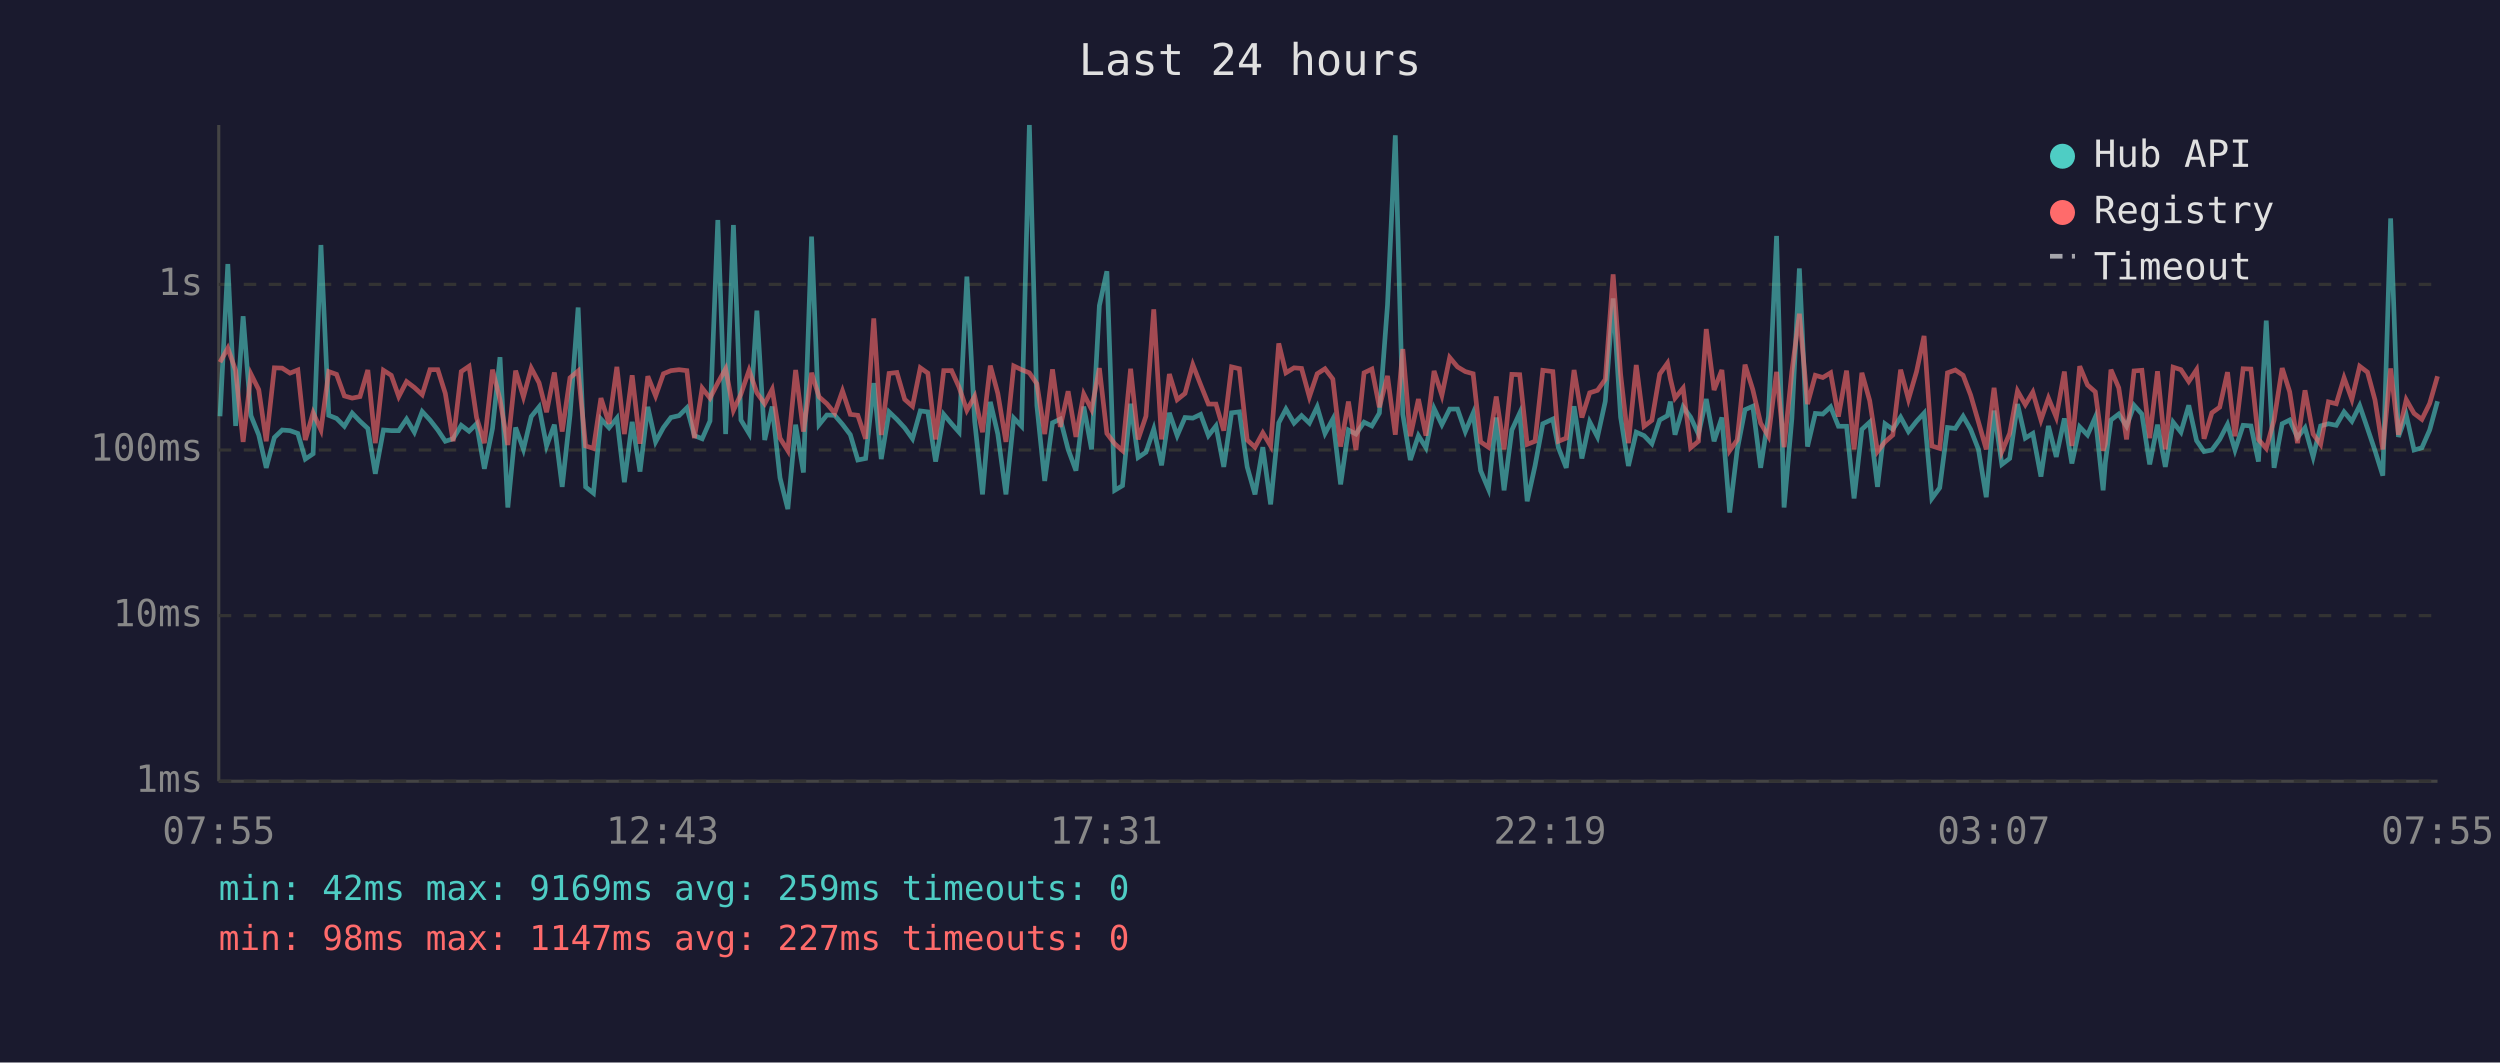
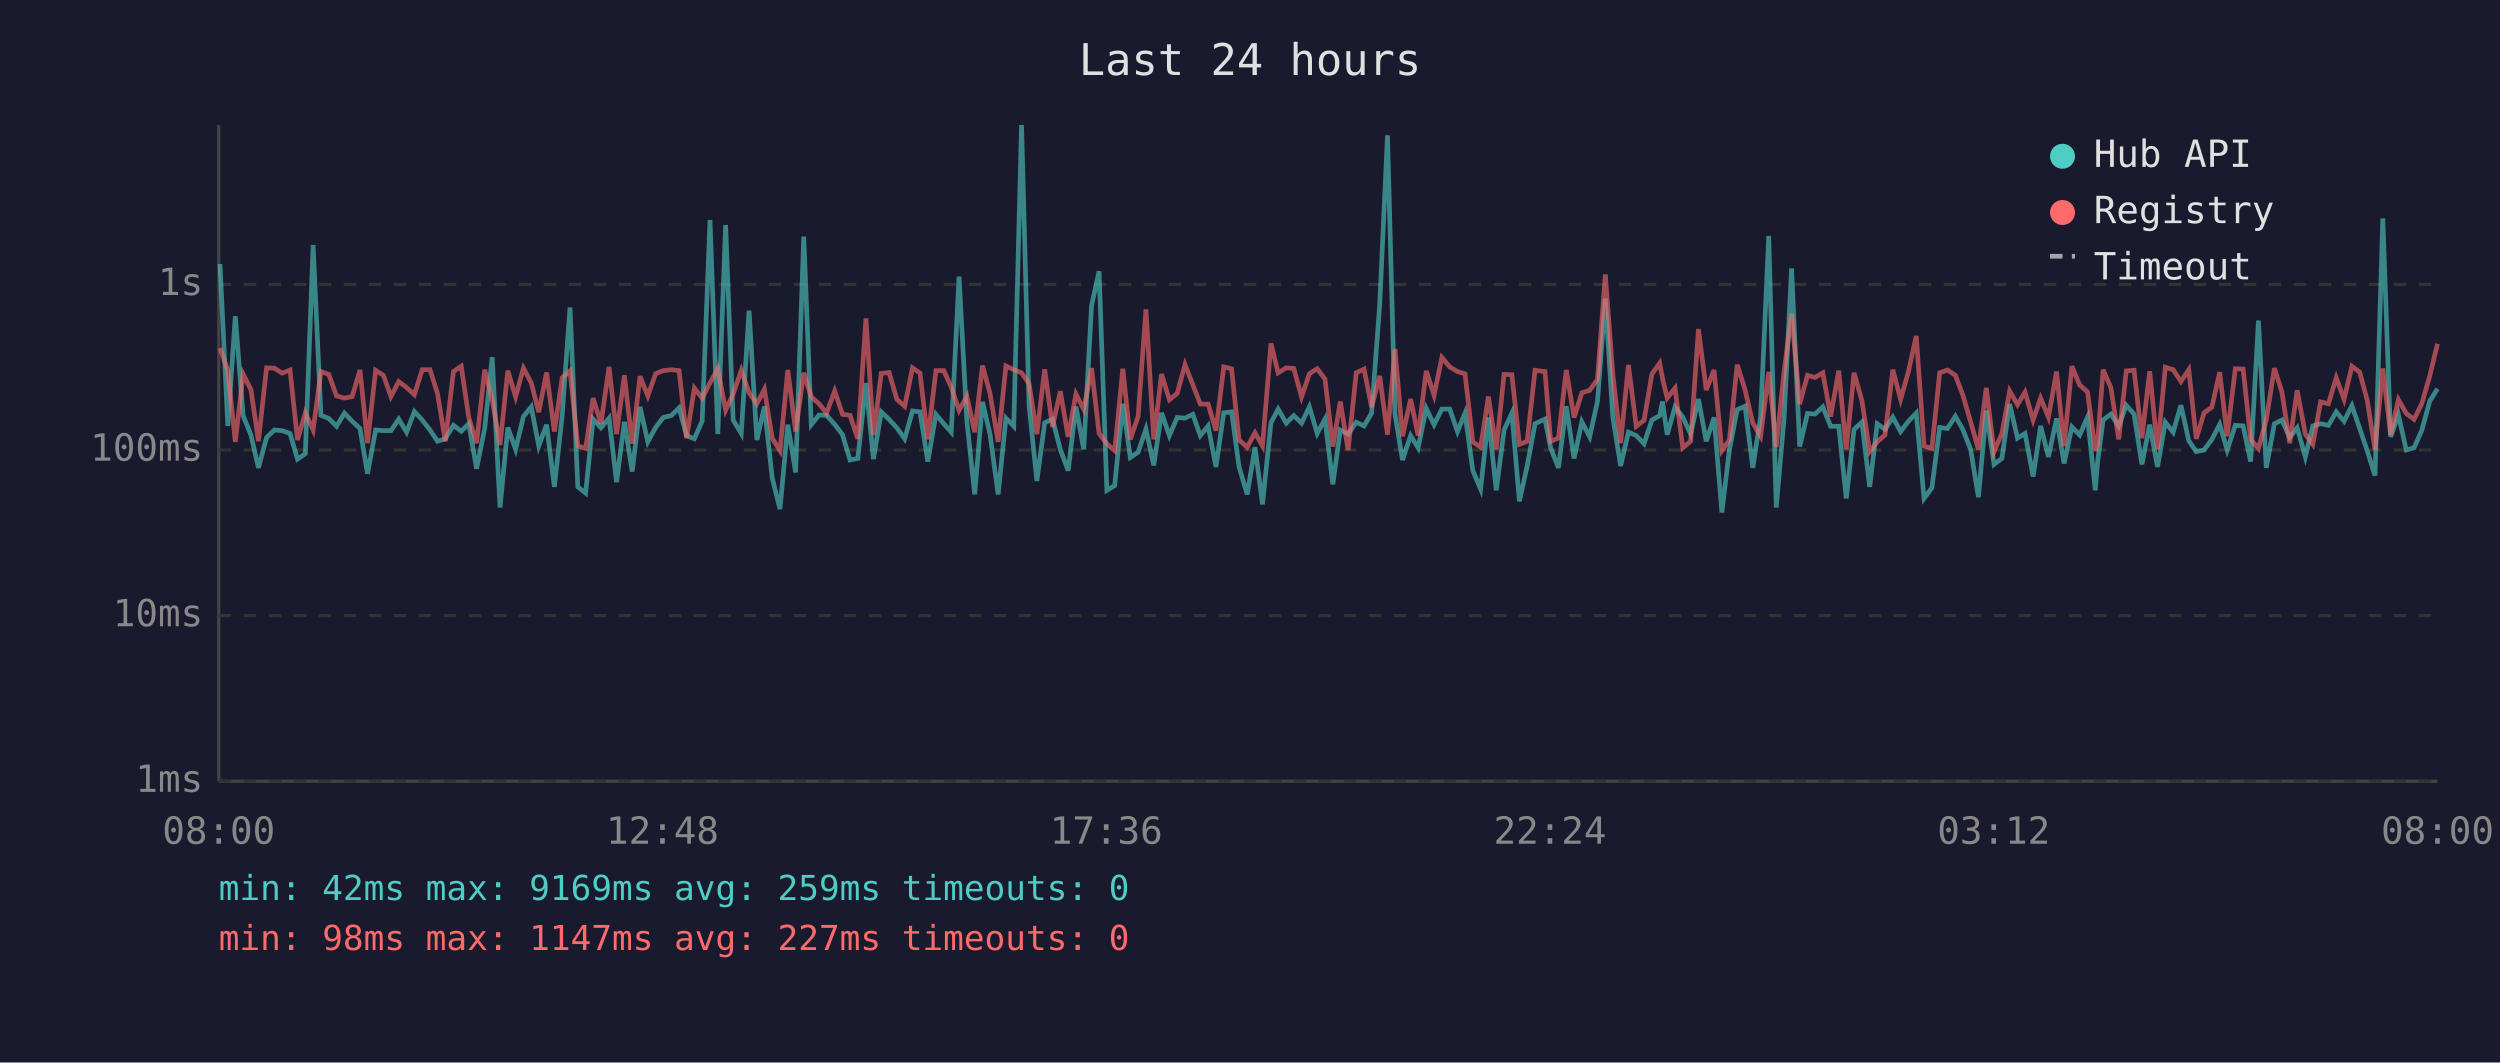
<svg xmlns="http://www.w3.org/2000/svg" viewBox="0 0 800 340" font-family="monospace" font-size="12">
  <rect width="800" height="340" fill="#1a1a2e" />
  <text x="400" y="24" fill="#e0e0e0" font-size="14" text-anchor="middle">Last 24 hours</text>
  <line x1="70" y1="40" x2="70" y2="250" stroke="#444" stroke-width="1" />
  <line x1="70" y1="250" x2="780" y2="250" stroke="#444" stroke-width="1" />
  <line x1="70" y1="250" x2="780" y2="250" stroke="#333" stroke-width="1" stroke-dasharray="4" />
  <text x="65" y="250" fill="#888" text-anchor="end" dominant-baseline="middle">1ms</text>
  <line x1="70" y1="197" x2="780" y2="197" stroke="#333" stroke-width="1" stroke-dasharray="4" />
  <text x="65" y="197" fill="#888" text-anchor="end" dominant-baseline="middle">10ms</text>
  <line x1="70" y1="144" x2="780" y2="144" stroke="#333" stroke-width="1" stroke-dasharray="4" />
  <text x="65" y="144" fill="#888" text-anchor="end" dominant-baseline="middle">100ms</text>
  <line x1="70" y1="91" x2="780" y2="91" stroke="#333" stroke-width="1" stroke-dasharray="4" />
  <text x="65" y="91" fill="#888" text-anchor="end" dominant-baseline="middle">1s</text>
-   <text x="70" y="270" fill="#888" text-anchor="middle">07:55</text>
-   <text x="212" y="270" fill="#888" text-anchor="middle">12:43</text>
-   <text x="354" y="270" fill="#888" text-anchor="middle">17:31</text>
-   <text x="496" y="270" fill="#888" text-anchor="middle">22:19</text>
-   <text x="638" y="270" fill="#888" text-anchor="middle">03:07</text>
-   <text x="780" y="270" fill="#888" text-anchor="middle">07:55</text>
-   <polyline points="70.4,133.2 72.9,84.5 75.4,136.3 77.8,101.2 80.3,133.0 82.8,139.2 85.2,149.7 87.8,140.0 90.3,137.6 92.8,137.8 95.3,138.7 97.7,146.9 100.2,145.2 102.7,78.4 105.2,132.9 107.7,133.9 110.2,136.4 112.7,132.2 115.2,134.8 117.7,137.1 120.1,151.6 122.7,137.6 125.2,137.8 127.6,137.8 130.1,134.1 132.6,138.3 135.1,131.7 137.6,134.4 140.1,137.6 142.5,141.2 145.0,140.4 147.6,136.1 150.1,138.0 152.5,135.6 155.0,150.0 157.6,137.1 160.0,114.3 162.5,162.4 165.0,136.8 167.5,143.8 170.0,133.3 172.5,130.2 174.9,142.7 177.4,135.9 179.9,155.8 182.4,132.9 185.0,98.4 187.4,155.8 189.9,157.8 192.3,134.1 194.9,136.9 197.4,133.8 199.8,154.3 202.3,135.0 204.8,150.9 207.3,130.2 209.8,141.4 212.3,136.8 214.7,133.6 217.3,133.0 219.8,130.5 222.2,139.4 224.7,140.4 227.2,134.7 229.7,70.4 232.2,138.9 234.7,72.0 237.1,134.4 239.7,138.7 242.2,99.4 244.7,140.8 247.1,130.1 249.6,152.9 252.1,162.9 254.6,135.9 257.1,151.2 259.7,75.7 262.1,135.9 264.6,132.8 267.1,132.9 269.6,135.8 272.1,139.1 274.5,147.2 277.0,146.7 279.6,122.6 282.0,146.9 284.5,131.8 287.0,134.2 289.5,136.9 292.0,140.4 294.5,131.5 296.9,131.8 299.4,147.7 302.0,132.6 304.5,135.6 306.9,138.3 309.4,88.5 311.9,134.8 314.4,158.2 316.9,128.6 319.3,138.9 321.9,158.2 324.4,133.8 326.9,136.4 329.4,40.0 331.8,129.8 334.3,153.9 336.8,135.3 339.3,134.1 341.8,143.8 344.3,150.6 346.8,130.1 349.3,143.8 351.8,97.8 354.2,86.8 356.7,156.9 359.2,155.4 361.8,129.2 364.2,146.4 366.7,144.7 369.2,137.3 371.7,148.9 374.2,132.1 376.7,139.4 379.2,133.6 381.7,133.8 384.2,132.6 386.7,139.4 389.1,136.3 391.6,149.4 394.1,132.1 396.6,131.8 399.1,149.4 401.6,158.2 404.1,143.1 406.6,161.4 409.2,135.3 411.5,130.9 414.1,135.4 416.5,133.0 419.0,135.4 421.5,130.2 424.0,138.7 426.5,134.1 429.0,155.0 431.5,137.6 433.9,138.9 436.5,135.1 439.0,136.3 441.4,132.2 444.0,97.6 446.5,43.3 448.9,132.6 451.3,147.2 453.9,139.4 456.3,143.3 458.9,130.7 461.4,135.9 463.9,130.9 466.4,130.9 468.9,138.1 471.4,132.2 473.8,150.6 476.3,156.5 478.8,133.6 481.3,156.9 483.8,137.6 486.3,132.2 488.7,160.4 491.2,149.1 493.7,135.6 496.9,134.1 498.7,143.3 501.2,149.7 503.7,130.0 506.2,146.7 508.7,135.0 511.2,139.8 513.7,128.4 516.2,95.5 518.6,133.5 521.1,149.1 523.6,138.3 526.1,139.4 528.6,142.0 531.1,134.4 533.6,133.0 534.5,128.5 536.0,139.1 538.6,130.2 541.0,133.5 543.5,138.9 546.0,127.7 548.5,141.2 551.0,133.6 553.5,164.0 555.9,144.0 558.4,131.1 560.9,130.0 563.4,149.7 565.9,133.3 568.5,75.5 570.9,162.4 573.4,133.9 575.8,85.9 578.4,142.9 580.9,132.3 583.3,132.5 585.8,130.2 588.3,136.4 590.9,136.4 593.3,159.5 595.8,137.4 598.3,135.1 600.8,155.8 603.2,135.6 605.7,137.4 608.2,133.5 610.7,138.1 613.3,134.8 615.7,132.2 618.2,159.5 620.7,156.1 623.2,136.8 625.7,137.1 628.2,133.2 630.6,137.4 633.1,143.8 635.6,159.1 638.1,131.4 640.6,148.6 643.1,146.7 645.6,129.3 648.1,140.2 650.5,138.7 653.1,152.5 655.5,136.3 658.0,146.2 660.6,133.9 663.0,148.3 665.5,136.6 668.0,139.2 670.5,133.5 673.0,156.9 673.7,148.0 675.5,134.4 678.0,132.5 680.5,136.4 682.9,129.7 685.4,132.5 687.9,148.6 690.4,135.9 692.9,149.4 695.4,135.1 697.9,138.3 700.4,129.7 702.9,141.0 705.3,144.5 707.8,144.0 710.3,140.6 712.8,135.8 715.2,144.0 717.8,136.1 720.3,136.3 722.7,147.7 725.2,102.6 727.7,149.7 730.3,135.6 732.7,134.4 735.2,140.0 737.6,136.9 740.2,146.2 742.6,136.3 745.1,135.6 747.6,136.1 750.1,131.8 752.6,134.8 755.1,129.8 757.6,137.1 760.0,144.2 762.5,152.2 765.0,69.9 767.5,139.8 770.0,132.8 772.5,144.0 775.0,143.3 777.5,137.6 780.0,128.4" fill="none" stroke="#4ecdc4" stroke-width="1.5" opacity="0.6" />
-   <polyline points="70.4,115.9 72.9,111.4 75.4,118.5 77.8,141.4 80.3,119.7 82.8,124.7 85.2,141.2 87.8,117.7 90.3,117.8 92.8,119.4 95.3,118.4 97.7,140.8 100.2,132.1 102.7,137.6 105.2,118.9 107.7,119.8 110.2,126.7 112.7,127.4 115.2,126.9 117.7,118.4 120.1,141.8 122.7,118.5 125.2,120.1 127.6,126.9 130.1,122.1 132.6,124.0 135.1,126.3 137.6,118.3 140.1,118.3 142.5,125.9 145.0,141.2 147.6,118.9 150.1,117.2 152.5,133.6 155.0,141.8 157.6,118.3 160.0,127.9 162.5,142.4 165.0,118.6 167.5,127.0 170.0,117.8 172.5,122.5 174.9,131.9 177.4,119.2 179.9,138.1 182.4,120.9 185.0,118.7 187.4,142.7 189.9,143.5 192.3,127.4 194.9,135.6 197.4,117.4 199.8,138.9 202.3,120.1 204.8,142.0 207.3,120.4 209.8,126.7 212.3,119.6 214.7,118.6 217.3,118.3 219.8,118.6 222.2,140.2 224.7,124.2 227.2,127.4 229.7,122.5 232.2,118.0 234.7,131.3 237.1,126.1 239.7,118.5 242.2,125.7 244.7,129.2 247.1,124.6 249.6,140.2 252.1,144.2 254.6,118.4 257.1,138.1 259.7,119.3 262.1,127.0 264.6,129.2 267.1,132.2 269.6,125.1 272.1,132.6 274.5,132.9 277.0,140.4 279.6,101.9 282.0,139.2 284.5,119.5 287.0,119.2 289.5,127.8 292.0,130.0 294.5,117.7 296.9,119.4 299.4,140.6 302.0,118.6 304.5,118.6 306.9,123.9 309.4,131.3 311.9,126.8 314.4,138.3 316.9,117.0 319.3,125.9 321.9,141.4 324.4,117.1 326.9,118.3 329.4,119.3 331.8,122.8 334.3,138.9 336.8,118.2 339.3,136.6 341.8,125.2 344.3,139.8 346.8,126.1 349.3,131.0 351.8,117.8 354.2,138.7 356.7,142.0 359.2,144.2 361.8,118.0 364.2,140.6 366.7,133.2 369.2,99.0 371.7,140.6 374.2,119.7 376.7,127.9 379.2,125.9 381.7,116.7 384.2,123.1 386.7,129.3 389.1,129.3 391.6,137.8 394.1,117.4 396.6,118.0 399.1,140.8 401.6,143.1 404.1,138.5 406.6,142.7 409.2,109.9 411.5,119.3 414.1,117.7 416.5,117.9 419.0,127.0 421.5,119.6 424.0,118.0 426.5,121.3 429.0,142.9 431.5,128.5 433.9,144.0 436.5,119.3 439.0,118.1 441.4,130.3 444.0,120.3 446.5,139.1 448.9,111.7 451.3,139.6 453.9,127.7 456.3,139.4 458.9,118.7 461.4,126.5 463.9,114.4 466.4,117.4 468.9,118.9 471.4,119.6 473.8,141.4 476.3,143.1 478.8,126.9 481.3,143.8 483.8,119.8 486.3,119.9 488.7,142.2 491.2,141.2 493.7,118.5 496.9,118.9 498.7,141.2 501.2,140.2 503.7,118.4 506.2,133.6 508.7,125.7 511.2,124.9 513.7,121.4 516.2,87.8 518.6,119.8 521.1,141.8 523.6,116.8 526.1,136.4 528.6,134.5 531.1,119.7 533.6,116.2 534.5,121.1 536.0,127.4 538.6,124.2 541.0,143.3 543.5,141.2 546.0,105.3 548.5,124.8 551.0,118.4 553.5,144.2 555.9,140.8 558.4,116.7 560.9,124.7 563.4,135.4 565.9,139.6 568.5,119.0 570.9,143.1 573.4,118.9 575.8,100.4 578.4,129.3 580.9,120.1 583.3,120.8 585.8,119.3 588.3,133.3 590.9,118.6 593.3,143.8 595.8,119.3 598.3,128.2 600.8,144.5 603.2,141.4 605.7,139.2 608.2,118.3 610.7,127.8 613.3,118.9 615.7,107.5 618.2,142.7 620.7,143.5 623.2,119.3 625.7,118.4 628.2,120.1 630.6,126.4 633.1,135.0 635.6,143.8 638.1,124.1 640.6,144.5 643.1,138.7 645.6,125.1 648.1,129.5 650.5,125.5 653.1,134.4 655.5,127.4 658.0,133.5 660.6,118.9 663.0,142.7 665.5,117.2 668.0,123.2 670.5,125.4 673.0,144.2 673.7,142.0 675.5,118.3 678.0,124.1 680.5,140.6 682.9,118.7 685.4,118.5 687.9,140.2 690.4,118.8 692.9,143.8 695.4,117.5 697.9,118.3 700.4,122.1 702.9,118.3 705.3,140.4 707.8,132.1 710.3,130.3 712.8,119.1 715.2,139.6 717.8,118.0 720.3,118.1 722.7,140.6 725.2,143.5 727.7,134.4 730.3,117.8 732.7,125.4 735.2,141.8 737.6,124.9 740.2,138.9 742.6,142.2 745.1,128.6 747.6,129.2 750.1,120.9 752.6,127.8 755.1,117.2 757.6,119.1 760.0,128.0 762.5,143.8 765.0,117.9 767.5,139.1 770.0,127.9 772.5,132.3 775.0,134.2 777.5,129.1 780.0,120.4" fill="none" stroke="#ff6b6b" stroke-width="1.5" opacity="0.6" />
+   <text x="70" y="270" fill="#888" text-anchor="middle">08:00</text>
+   <text x="212" y="270" fill="#888" text-anchor="middle">12:48</text>
+   <text x="354" y="270" fill="#888" text-anchor="middle">17:36</text>
+   <text x="496" y="270" fill="#888" text-anchor="middle">22:24</text>
+   <text x="638" y="270" fill="#888" text-anchor="middle">03:12</text>
+   <text x="780" y="270" fill="#888" text-anchor="middle">08:00</text>
+   <polyline points="70.4,84.5 72.9,136.3 75.3,101.2 77.8,133.0 80.3,139.2 82.7,149.7 85.3,140.0 87.8,137.6 90.3,137.8 92.8,138.7 95.2,146.9 97.7,145.2 100.2,78.4 102.7,132.9 105.2,133.9 107.7,136.4 110.2,132.2 112.7,134.8 115.2,137.1 117.6,151.6 120.2,137.6 122.7,137.8 125.1,137.8 127.6,134.1 130.1,138.3 132.6,131.7 135.1,134.4 137.6,137.6 140.0,141.2 142.5,140.4 145.1,136.1 147.6,138.0 150.0,135.6 152.5,150.0 155.1,137.1 157.5,114.3 160.0,162.4 162.5,136.8 165.0,143.8 167.5,133.3 170.0,130.2 172.4,142.7 174.9,135.9 177.4,155.8 179.9,132.9 182.4,98.4 184.9,155.8 187.4,157.8 189.8,134.1 192.3,136.9 194.9,133.8 197.3,154.3 199.8,135.0 202.3,150.9 204.8,130.2 207.3,141.4 209.8,136.8 212.2,133.6 214.8,133.0 217.3,130.5 219.7,139.4 222.2,140.4 224.7,134.7 227.2,70.4 229.7,138.9 232.2,72.0 234.6,134.4 237.2,138.7 239.7,99.4 242.2,140.8 244.6,130.1 247.1,152.9 249.6,162.9 252.1,135.9 254.6,151.2 257.2,75.7 259.6,135.9 262.1,132.8 264.5,132.9 267.1,135.8 269.6,139.1 272.0,147.2 274.5,146.7 277.1,122.6 279.5,146.9 282.0,131.8 284.5,134.2 287.0,136.9 289.5,140.4 292.0,131.5 294.4,131.8 296.9,147.7 299.5,132.6 302.0,135.6 304.4,138.3 306.9,88.5 309.4,134.8 311.9,158.2 314.4,128.6 316.8,138.9 319.4,158.2 321.9,133.8 324.4,136.4 326.9,40.0 329.3,129.8 331.8,153.9 334.3,135.3 336.8,134.1 339.3,143.8 341.8,150.6 344.3,130.1 346.8,143.8 349.3,97.8 351.7,86.8 354.2,156.9 356.7,155.4 359.3,129.2 361.7,146.4 364.2,144.7 366.7,137.3 369.2,148.9 371.7,132.1 374.2,139.4 376.7,133.6 379.2,133.8 381.7,132.6 384.1,139.4 386.6,136.3 389.1,149.4 391.6,132.1 394.1,131.8 396.5,149.4 399.1,158.2 401.6,143.1 404.0,161.4 406.7,135.3 409.0,130.9 411.6,135.4 414.0,133.0 416.5,135.4 419.0,130.2 421.5,138.7 424.0,134.1 426.5,155.0 428.9,137.6 431.4,138.9 434.0,135.1 436.5,136.3 438.9,132.2 441.5,97.6 444.0,43.3 446.4,132.6 448.8,147.2 451.4,139.4 453.8,143.3 456.4,130.7 458.9,135.9 461.4,130.9 463.9,130.9 466.4,138.1 468.8,132.2 471.3,150.6 473.8,156.5 476.3,133.6 478.8,156.9 481.3,137.6 483.8,132.2 486.2,160.4 488.7,149.1 491.2,135.6 494.4,134.1 496.2,143.3 498.7,149.7 501.2,130.0 503.7,146.7 506.2,135.0 508.7,139.8 511.2,128.4 513.7,95.5 516.1,133.5 518.6,149.1 521.1,138.3 523.6,139.4 526.1,142.0 528.6,134.4 531.1,133.0 532.0,128.5 533.5,139.1 536.0,130.2 538.5,133.5 541.0,138.9 543.5,127.7 546.0,141.2 548.5,133.6 551.0,164.0 553.4,144.0 555.9,131.1 558.4,130.0 560.9,149.7 563.4,133.3 566.0,75.5 568.4,162.4 570.9,133.9 573.3,85.9 575.9,142.9 578.4,132.3 580.8,132.5 583.3,130.2 585.8,136.4 588.4,136.4 590.8,159.5 593.3,137.4 595.8,135.1 598.3,155.8 600.7,135.6 603.2,137.4 605.7,133.5 608.2,138.1 610.7,134.8 613.2,132.2 615.7,159.5 618.2,156.1 620.7,136.8 623.2,137.1 625.7,133.2 628.1,137.4 630.6,143.8 633.1,159.1 635.6,131.4 638.1,148.6 640.6,146.7 643.1,129.3 645.6,140.2 648.0,138.7 650.6,152.5 653.0,136.3 655.5,146.2 658.1,133.9 660.5,148.3 663.0,136.6 665.5,139.2 668.0,133.5 670.5,156.9 671.2,148.0 673.0,134.4 675.5,132.5 678.0,136.4 680.4,129.7 682.9,132.5 685.4,148.6 687.9,135.9 690.4,149.4 692.9,135.1 695.4,138.3 697.9,129.7 700.4,141.0 702.8,144.5 705.3,144.0 707.8,140.6 710.3,135.8 712.7,144.0 715.3,136.1 717.8,136.3 720.2,147.7 722.7,102.6 725.2,149.7 727.8,135.6 730.2,134.4 732.7,140.0 735.1,136.9 737.7,146.2 740.1,136.3 742.6,135.6 745.1,136.1 747.6,131.8 750.1,134.8 752.6,129.8 755.1,137.1 757.5,144.2 760.0,152.2 762.5,69.9 765.0,139.8 767.5,132.8 770.0,144.0 772.5,143.3 775.0,137.6 777.5,128.4 780.0,124.4" fill="none" stroke="#4ecdc4" stroke-width="1.5" opacity="0.6" />
+   <polyline points="70.4,111.4 72.9,118.5 75.3,141.4 77.8,119.7 80.3,124.7 82.7,141.2 85.3,117.7 87.8,117.8 90.3,119.4 92.8,118.4 95.2,140.8 97.7,132.1 100.2,137.6 102.7,118.9 105.2,119.8 107.7,126.7 110.2,127.4 112.7,126.9 115.2,118.4 117.6,141.8 120.2,118.5 122.7,120.1 125.1,126.9 127.6,122.1 130.1,124.0 132.6,126.3 135.1,118.3 137.6,118.3 140.0,125.9 142.5,141.2 145.1,118.9 147.6,117.2 150.0,133.6 152.5,141.8 155.1,118.3 157.5,127.9 160.0,142.4 162.5,118.6 165.0,127.0 167.5,117.8 170.0,122.5 172.4,131.9 174.9,119.2 177.4,138.1 179.9,120.9 182.4,118.7 184.9,142.7 187.4,143.5 189.8,127.4 192.3,135.6 194.9,117.4 197.3,138.9 199.8,120.1 202.3,142.0 204.8,120.4 207.3,126.7 209.8,119.6 212.2,118.6 214.8,118.3 217.3,118.6 219.7,140.2 222.2,124.2 224.7,127.4 227.2,122.5 229.7,118.0 232.2,131.3 234.6,126.1 237.2,118.5 239.7,125.7 242.2,129.2 244.6,124.6 247.1,140.2 249.6,144.2 252.1,118.4 254.6,138.1 257.2,119.3 259.6,127.0 262.1,129.2 264.5,132.2 267.1,125.1 269.6,132.6 272.0,132.9 274.5,140.4 277.1,101.9 279.5,139.2 282.0,119.5 284.5,119.2 287.0,127.8 289.5,130.0 292.0,117.7 294.4,119.4 296.9,140.6 299.5,118.6 302.0,118.6 304.4,123.9 306.9,131.3 309.4,126.8 311.9,138.3 314.4,117.0 316.8,125.9 319.4,141.4 321.9,117.1 324.4,118.3 326.9,119.3 329.3,122.8 331.8,138.9 334.3,118.2 336.8,136.6 339.3,125.2 341.8,139.8 344.3,126.1 346.8,131.0 349.3,117.8 351.7,138.7 354.2,142.0 356.7,144.2 359.3,118.0 361.7,140.6 364.2,133.2 366.7,99.0 369.2,140.6 371.7,119.7 374.2,127.9 376.7,125.9 379.2,116.7 381.7,123.1 384.1,129.3 386.6,129.3 389.1,137.8 391.6,117.4 394.1,118.0 396.5,140.8 399.1,143.1 401.6,138.5 404.0,142.7 406.7,109.9 409.0,119.3 411.6,117.7 414.0,117.9 416.5,127.0 419.0,119.6 421.5,118.0 424.0,121.3 426.5,142.9 428.9,128.5 431.4,144.0 434.0,119.3 436.5,118.1 438.9,130.3 441.5,120.3 444.0,139.1 446.4,111.7 448.8,139.6 451.4,127.7 453.8,139.4 456.4,118.7 458.9,126.5 461.4,114.4 463.9,117.4 466.4,118.9 468.8,119.6 471.3,141.4 473.8,143.1 476.3,126.9 478.8,143.8 481.3,119.8 483.8,119.9 486.2,142.2 488.7,141.2 491.2,118.5 494.4,118.9 496.2,141.2 498.7,140.2 501.2,118.4 503.7,133.6 506.2,125.7 508.7,124.9 511.2,121.4 513.7,87.8 516.1,119.8 518.6,141.8 521.1,116.8 523.6,136.4 526.1,134.5 528.6,119.7 531.1,116.2 532.0,121.1 533.5,127.4 536.0,124.2 538.5,143.3 541.0,141.2 543.5,105.3 546.0,124.8 548.5,118.4 551.0,144.2 553.4,140.8 555.9,116.7 558.4,124.7 560.9,135.4 563.4,139.6 566.0,119.0 568.4,143.1 570.9,118.9 573.3,100.4 575.9,129.3 578.4,120.1 580.8,120.8 583.3,119.3 585.8,133.3 588.4,118.6 590.8,143.8 593.3,119.3 595.8,128.2 598.3,144.5 600.7,141.4 603.2,139.2 605.7,118.3 608.2,127.8 610.7,118.9 613.2,107.5 615.7,142.7 618.2,143.5 620.7,119.3 623.2,118.4 625.7,120.1 628.1,126.4 630.6,135.0 633.1,143.8 635.6,124.1 638.1,144.5 640.6,138.7 643.1,125.1 645.6,129.5 648.0,125.5 650.6,134.4 653.0,127.4 655.5,133.5 658.1,118.9 660.5,142.7 663.0,117.2 665.5,123.2 668.0,125.4 670.5,144.2 671.2,142.0 673.0,118.3 675.5,124.1 678.0,140.6 680.4,118.7 682.9,118.5 685.4,140.2 687.9,118.8 690.4,143.8 692.9,117.5 695.4,118.3 697.9,122.1 700.4,118.3 702.8,140.4 705.3,132.1 707.8,130.3 710.3,119.1 712.7,139.6 715.3,118.0 717.8,118.1 720.2,140.6 722.7,143.5 725.2,134.4 727.8,117.8 730.2,125.4 732.7,141.8 735.1,124.9 737.7,138.9 740.1,142.2 742.6,128.6 745.1,129.2 747.6,120.9 750.1,127.8 752.6,117.2 755.1,119.1 757.5,128.0 760.0,143.8 762.5,117.9 765.0,139.1 767.5,127.9 770.0,132.3 772.5,134.2 775.0,129.1 777.5,120.4 780.0,110.0" fill="none" stroke="#ff6b6b" stroke-width="1.5" opacity="0.6" />
  <circle cx="660" cy="50" r="4" fill="#4ecdc4" />
  <text x="670" y="50" fill="#e0e0e0" dominant-baseline="middle">Hub API</text>
  <circle cx="660" cy="68" r="4" fill="#ff6b6b" />
  <text x="670" y="68" fill="#e0e0e0" dominant-baseline="middle">Registry</text>
  <line x1="656" y1="82" x2="664" y2="82" stroke="#e0e0e0" stroke-width="1.5" stroke-dasharray="4,3" opacity="0.7" />
  <text x="670" y="86" fill="#e0e0e0" dominant-baseline="middle">Timeout</text>
  <text x="70" y="288" fill="#4ecdc4" font-size="11">min: 42ms  max: 9169ms  avg: 259ms  timeouts: 0</text>
  <text x="70" y="304" fill="#ff6b6b" font-size="11">min: 98ms  max: 1147ms  avg: 227ms  timeouts: 0</text>
</svg>
